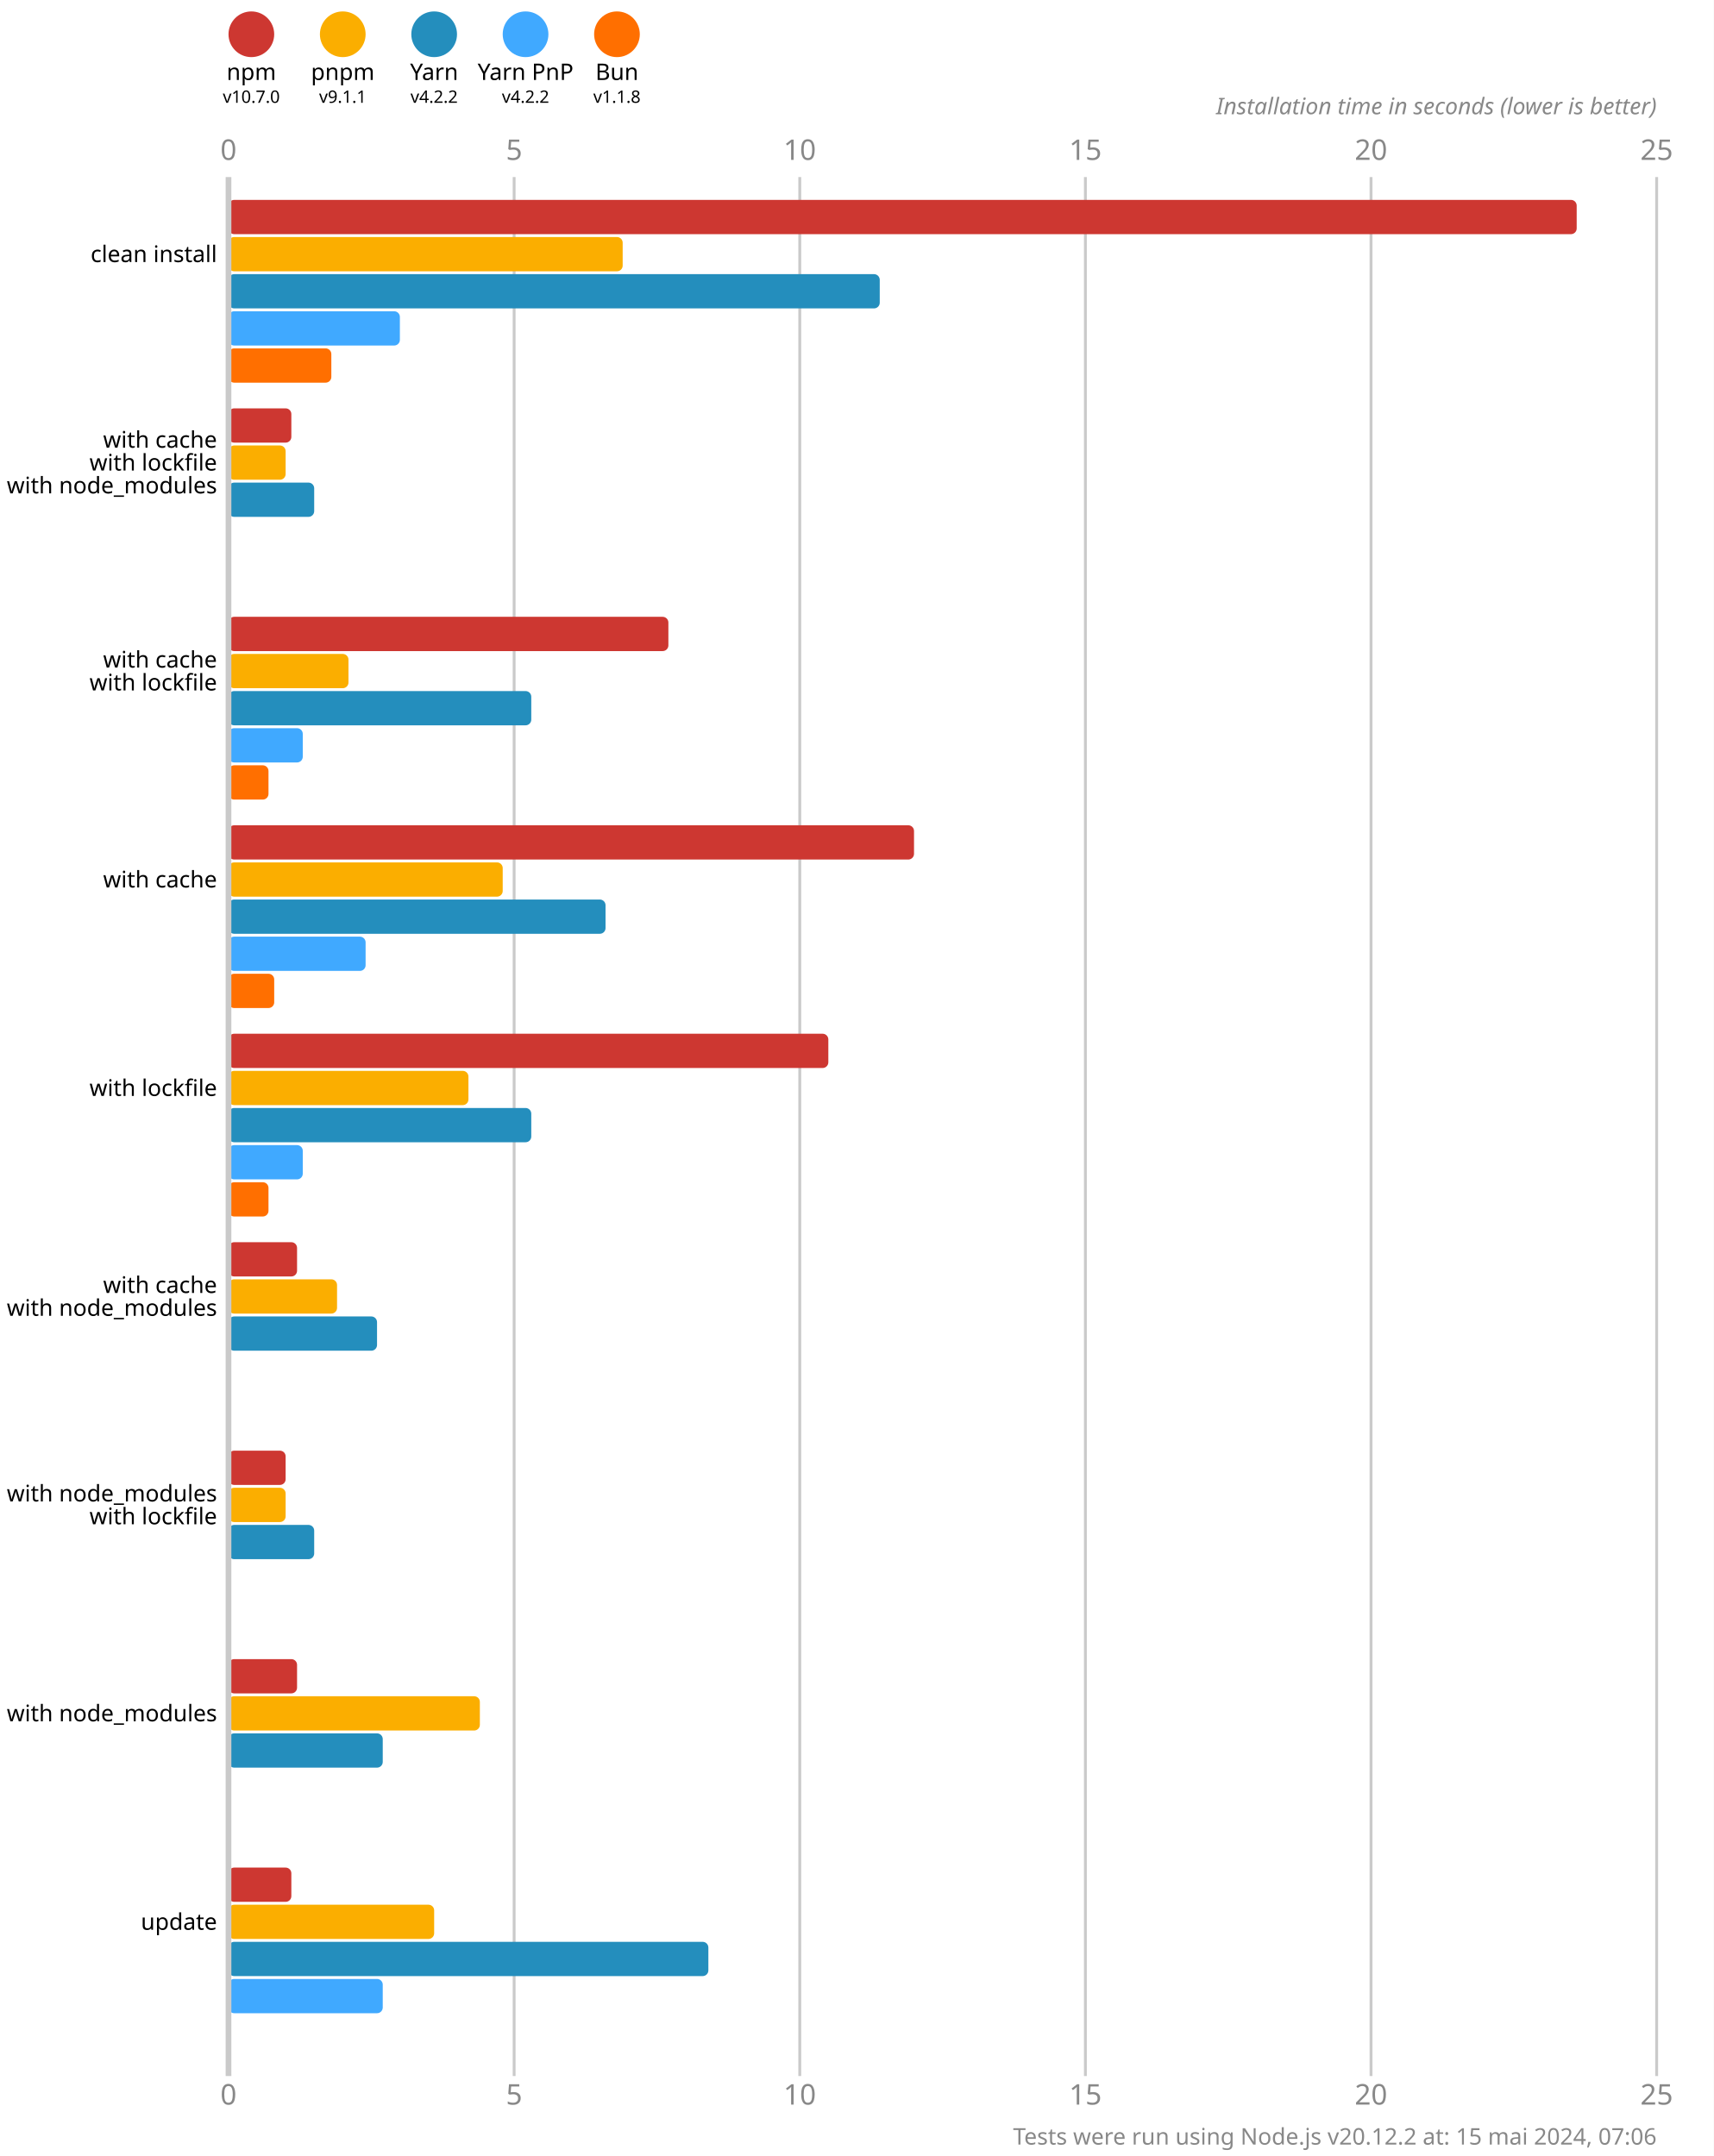
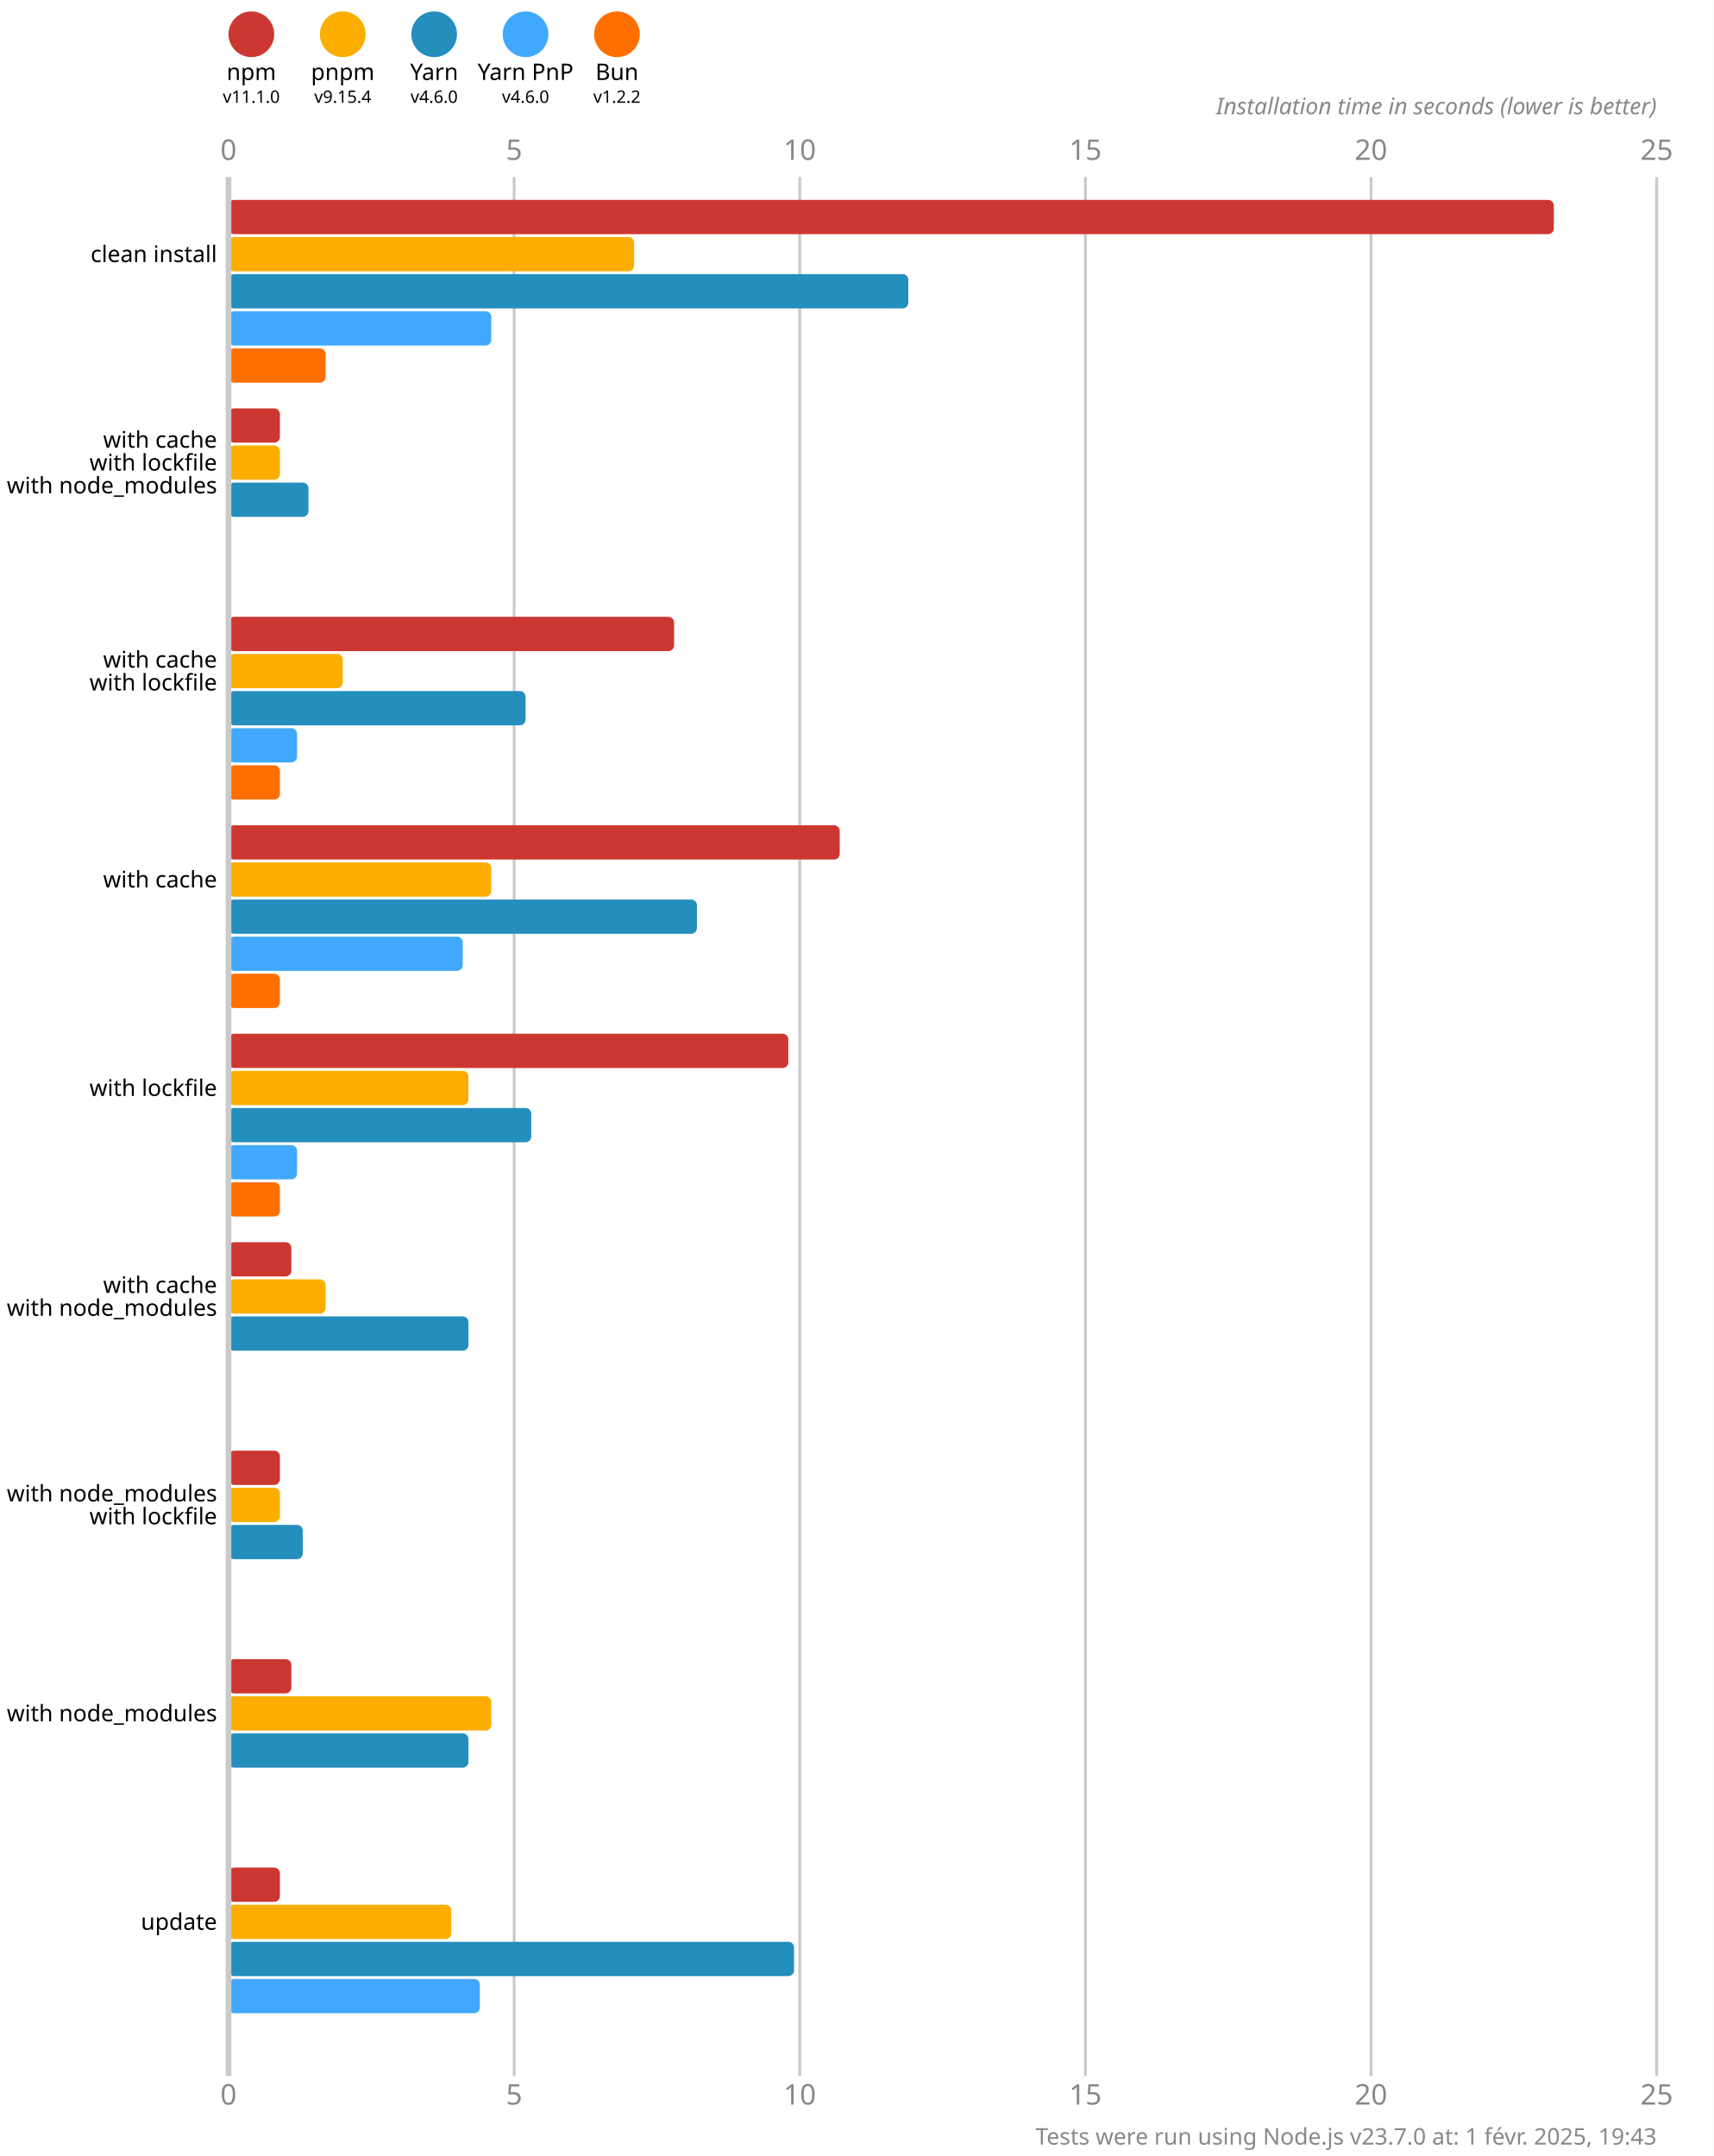
<svg xmlns="http://www.w3.org/2000/svg" version="1.1" viewBox="0 0 300 377.5">
  <style>
    .font { font-family: sans-serif; }
    .s3 { font-size: 3px; }
    .s4 { font-size: 4px; }
    .s5 { font-size: 5px; }
    .line { stroke: #cacaca; }
    .width { stroke-width: 0.5; }
    .text { fill: #888; }
  </style>
  <rect x="0" y="0" width="300" height="377.5" fill="#fff" />
  <circle cx="44" cy="6" r="4" fill="#cd3731" />
  <text x="44" y="14" class="font s4" text-anchor="middle">npm</text>
-   <text x="44" y="18" class="font s3" text-anchor="middle">v10.7.0</text>
+   <text x="44" y="18" class="font s3" text-anchor="middle">v11.1.0</text>
  <circle cx="60" cy="6" r="4" fill="#fbae00" />
  <text x="60" y="14" class="font s4" text-anchor="middle">pnpm</text>
-   <text x="60" y="18" class="font s3" text-anchor="middle">v9.1.1</text>
+   <text x="60" y="18" class="font s3" text-anchor="middle">v9.15.4</text>
  <circle cx="76" cy="6" r="4" fill="#248ebd" />
  <text x="76" y="14" class="font s4" text-anchor="middle">Yarn</text>
-   <text x="76" y="18" class="font s3" text-anchor="middle">v4.2.2</text>
+   <text x="76" y="18" class="font s3" text-anchor="middle">v4.6.0</text>
  <circle cx="92" cy="6" r="4" fill="#40a9ff" />
  <text x="92" y="14" class="font s4" text-anchor="middle">Yarn PnP</text>
-   <text x="92" y="18" class="font s3" text-anchor="middle">v4.2.2</text>
+   <text x="92" y="18" class="font s3" text-anchor="middle">v4.6.0</text>
  <circle cx="108" cy="6" r="4" fill="#ff6f00" />
  <text x="108" y="14" class="font s4" text-anchor="middle">Bun</text>
-   <text x="108" y="18" class="font s3" text-anchor="middle">v1.1.8</text>
+   <text x="108" y="18" class="font s3" text-anchor="middle">v1.2.2</text>
  <text x="40" y="28" class="font s5 text" text-anchor="middle">0</text>
  <text x="40" y="368.5" class="font s5 text" text-anchor="middle">0</text>
  <line x1="90" y1="31" x2="90" y2="363.5" class="line width" />
  <text x="90" y="28" class="font s5 text" text-anchor="middle">5</text>
  <text x="90" y="368.5" class="font s5 text" text-anchor="middle">5</text>
  <line x1="140" y1="31" x2="140" y2="363.5" class="line width" />
  <text x="140" y="28" class="font s5 text" text-anchor="middle">10</text>
  <text x="140" y="368.5" class="font s5 text" text-anchor="middle">10</text>
  <line x1="190" y1="31" x2="190" y2="363.5" class="line width" />
  <text x="190" y="28" class="font s5 text" text-anchor="middle">15</text>
  <text x="190" y="368.5" class="font s5 text" text-anchor="middle">15</text>
  <line x1="240" y1="31" x2="240" y2="363.5" class="line width" />
  <text x="240" y="28" class="font s5 text" text-anchor="middle">20</text>
  <text x="240" y="368.5" class="font s5 text" text-anchor="middle">20</text>
  <line x1="290" y1="31" x2="290" y2="363.5" class="line width" />
  <text x="290" y="28" class="font s5 text" text-anchor="middle">25</text>
  <text x="290" y="368.5" class="font s5 text" text-anchor="middle">25</text>
  <text x="290" y="20" class="font s4 text" font-style="italic" text-anchor="end">Installation time in seconds (lower is better)</text>
-   <rect x="40" y="35" width="236" height="6" fill="#cd3731" rx="1" ry="1" />
-   <rect x="40" y="41.5" width="69" height="6" fill="#fbae00" rx="1" ry="1" />
-   <rect x="40" y="48" width="114" height="6" fill="#248ebd" rx="1" ry="1" />
-   <rect x="40" y="54.5" width="30" height="6" fill="#40a9ff" rx="1" ry="1" />
-   <rect x="40" y="61" width="18" height="6" fill="#ff6f00" rx="1" ry="1" />
-   <rect x="40" y="71.5" width="11" height="6" fill="#cd3731" rx="1" ry="1" />
-   <rect x="40" y="78" width="10" height="6" fill="#fbae00" rx="1" ry="1" />
-   <rect x="40" y="84.5" width="15" height="6" fill="#248ebd" rx="1" ry="1" />
+   <rect x="40" y="35" width="232" height="6" fill="#cd3731" rx="1" ry="1" />
+   <rect x="40" y="41.5" width="71" height="6" fill="#fbae00" rx="1" ry="1" />
+   <rect x="40" y="48" width="119" height="6" fill="#248ebd" rx="1" ry="1" />
+   <rect x="40" y="54.5" width="46" height="6" fill="#40a9ff" rx="1" ry="1" />
+   <rect x="40" y="61" width="17" height="6" fill="#ff6f00" rx="1" ry="1" />
+   <rect x="40" y="71.5" width="9" height="6" fill="#cd3731" rx="1" ry="1" />
+   <rect x="40" y="78" width="9" height="6" fill="#fbae00" rx="1" ry="1" />
+   <rect x="40" y="84.5" width="14" height="6" fill="#248ebd" rx="1" ry="1" />
  <rect x="40" y="91" width="0" height="6" fill="#40a9ff" rx="1" ry="1" />
  <rect x="40" y="97.5" width="0" height="6" fill="#ff6f00" rx="1" ry="1" />
-   <rect x="40" y="108" width="77" height="6" fill="#cd3731" rx="1" ry="1" />
-   <rect x="40" y="114.5" width="21" height="6" fill="#fbae00" rx="1" ry="1" />
-   <rect x="40" y="121" width="53" height="6" fill="#248ebd" rx="1" ry="1" />
-   <rect x="40" y="127.5" width="13" height="6" fill="#40a9ff" rx="1" ry="1" />
-   <rect x="40" y="134" width="7" height="6" fill="#ff6f00" rx="1" ry="1" />
-   <rect x="40" y="144.5" width="120" height="6" fill="#cd3731" rx="1" ry="1" />
-   <rect x="40" y="151" width="48" height="6" fill="#fbae00" rx="1" ry="1" />
-   <rect x="40" y="157.5" width="66" height="6" fill="#248ebd" rx="1" ry="1" />
-   <rect x="40" y="164" width="24" height="6" fill="#40a9ff" rx="1" ry="1" />
-   <rect x="40" y="170.5" width="8" height="6" fill="#ff6f00" rx="1" ry="1" />
-   <rect x="40" y="181" width="105" height="6" fill="#cd3731" rx="1" ry="1" />
+   <rect x="40" y="108" width="78" height="6" fill="#cd3731" rx="1" ry="1" />
+   <rect x="40" y="114.5" width="20" height="6" fill="#fbae00" rx="1" ry="1" />
+   <rect x="40" y="121" width="52" height="6" fill="#248ebd" rx="1" ry="1" />
+   <rect x="40" y="127.5" width="12" height="6" fill="#40a9ff" rx="1" ry="1" />
+   <rect x="40" y="134" width="9" height="6" fill="#ff6f00" rx="1" ry="1" />
+   <rect x="40" y="144.5" width="107" height="6" fill="#cd3731" rx="1" ry="1" />
+   <rect x="40" y="151" width="46" height="6" fill="#fbae00" rx="1" ry="1" />
+   <rect x="40" y="157.5" width="82" height="6" fill="#248ebd" rx="1" ry="1" />
+   <rect x="40" y="164" width="41" height="6" fill="#40a9ff" rx="1" ry="1" />
+   <rect x="40" y="170.5" width="9" height="6" fill="#ff6f00" rx="1" ry="1" />
+   <rect x="40" y="181" width="98" height="6" fill="#cd3731" rx="1" ry="1" />
  <rect x="40" y="187.5" width="42" height="6" fill="#fbae00" rx="1" ry="1" />
  <rect x="40" y="194" width="53" height="6" fill="#248ebd" rx="1" ry="1" />
-   <rect x="40" y="200.5" width="13" height="6" fill="#40a9ff" rx="1" ry="1" />
-   <rect x="40" y="207" width="7" height="6" fill="#ff6f00" rx="1" ry="1" />
-   <rect x="40" y="217.5" width="12" height="6" fill="#cd3731" rx="1" ry="1" />
-   <rect x="40" y="224" width="19" height="6" fill="#fbae00" rx="1" ry="1" />
-   <rect x="40" y="230.5" width="26" height="6" fill="#248ebd" rx="1" ry="1" />
+   <rect x="40" y="200.5" width="12" height="6" fill="#40a9ff" rx="1" ry="1" />
+   <rect x="40" y="207" width="9" height="6" fill="#ff6f00" rx="1" ry="1" />
+   <rect x="40" y="217.5" width="11" height="6" fill="#cd3731" rx="1" ry="1" />
+   <rect x="40" y="224" width="17" height="6" fill="#fbae00" rx="1" ry="1" />
+   <rect x="40" y="230.5" width="42" height="6" fill="#248ebd" rx="1" ry="1" />
  <rect x="40" y="237" width="0" height="6" fill="#40a9ff" rx="1" ry="1" />
  <rect x="40" y="243.5" width="0" height="6" fill="#ff6f00" rx="1" ry="1" />
-   <rect x="40" y="254" width="10" height="6" fill="#cd3731" rx="1" ry="1" />
-   <rect x="40" y="260.5" width="10" height="6" fill="#fbae00" rx="1" ry="1" />
-   <rect x="40" y="267" width="15" height="6" fill="#248ebd" rx="1" ry="1" />
+   <rect x="40" y="254" width="9" height="6" fill="#cd3731" rx="1" ry="1" />
+   <rect x="40" y="260.5" width="9" height="6" fill="#fbae00" rx="1" ry="1" />
+   <rect x="40" y="267" width="13" height="6" fill="#248ebd" rx="1" ry="1" />
  <rect x="40" y="273.5" width="0" height="6" fill="#40a9ff" rx="1" ry="1" />
  <rect x="40" y="280" width="0" height="6" fill="#ff6f00" rx="1" ry="1" />
-   <rect x="40" y="290.5" width="12" height="6" fill="#cd3731" rx="1" ry="1" />
-   <rect x="40" y="297" width="44" height="6" fill="#fbae00" rx="1" ry="1" />
-   <rect x="40" y="303.5" width="27" height="6" fill="#248ebd" rx="1" ry="1" />
+   <rect x="40" y="290.5" width="11" height="6" fill="#cd3731" rx="1" ry="1" />
+   <rect x="40" y="297" width="46" height="6" fill="#fbae00" rx="1" ry="1" />
+   <rect x="40" y="303.5" width="42" height="6" fill="#248ebd" rx="1" ry="1" />
  <rect x="40" y="310" width="0" height="6" fill="#40a9ff" rx="1" ry="1" />
  <rect x="40" y="316.5" width="0" height="6" fill="#ff6f00" rx="1" ry="1" />
-   <rect x="40" y="327" width="11" height="6" fill="#cd3731" rx="1" ry="1" />
-   <rect x="40" y="333.5" width="36" height="6" fill="#fbae00" rx="1" ry="1" />
-   <rect x="40" y="340" width="84" height="6" fill="#248ebd" rx="1" ry="1" />
-   <rect x="40" y="346.5" width="27" height="6" fill="#40a9ff" rx="1" ry="1" />
+   <rect x="40" y="327" width="9" height="6" fill="#cd3731" rx="1" ry="1" />
+   <rect x="40" y="333.5" width="39" height="6" fill="#fbae00" rx="1" ry="1" />
+   <rect x="40" y="340" width="99" height="6" fill="#248ebd" rx="1" ry="1" />
+   <rect x="40" y="346.5" width="44" height="6" fill="#40a9ff" rx="1" ry="1" />
  <rect x="40" y="353" width="0" height="6" fill="#ff6f00" rx="1" ry="1" />
  <line x1="40" y1="31" x2="40" y2="363.5" class="line" />
  <text x="38" y="44.5" class="font s4" dominant-baseline="middle" text-anchor="end">clean install</text>
  <text x="38" y="77" class="font s4" dominant-baseline="middle" text-anchor="end">with cache</text>
  <text x="38" y="81" class="font s4" dominant-baseline="middle" text-anchor="end">with lockfile</text>
  <text x="38" y="85" class="font s4" dominant-baseline="middle" text-anchor="end">with node_modules</text>
  <text x="38" y="115.5" class="font s4" dominant-baseline="middle" text-anchor="end">with cache</text>
  <text x="38" y="119.5" class="font s4" dominant-baseline="middle" text-anchor="end">with lockfile</text>
  <text x="38" y="154" class="font s4" dominant-baseline="middle" text-anchor="end">with cache</text>
  <text x="38" y="190.5" class="font s4" dominant-baseline="middle" text-anchor="end">with lockfile</text>
  <text x="38" y="225" class="font s4" dominant-baseline="middle" text-anchor="end">with cache</text>
  <text x="38" y="229" class="font s4" dominant-baseline="middle" text-anchor="end">with node_modules</text>
  <text x="38" y="261.5" class="font s4" dominant-baseline="middle" text-anchor="end">with node_modules</text>
  <text x="38" y="265.5" class="font s4" dominant-baseline="middle" text-anchor="end">with lockfile</text>
  <text x="38" y="300" class="font s4" dominant-baseline="middle" text-anchor="end">with node_modules</text>
  <text x="38" y="336.5" class="font s4" dominant-baseline="middle" text-anchor="end">update</text>
-   <text x="290" y="375.5" class="font s4 text" text-anchor="end">Tests were run using Node.js v20.12.2 at: 15 mai 2024, 07:06</text>
+   <text x="290" y="375.5" class="font s4 text" text-anchor="end">Tests were run using Node.js v23.7.0 at: 1 févr. 2025, 19:43</text>
</svg>
